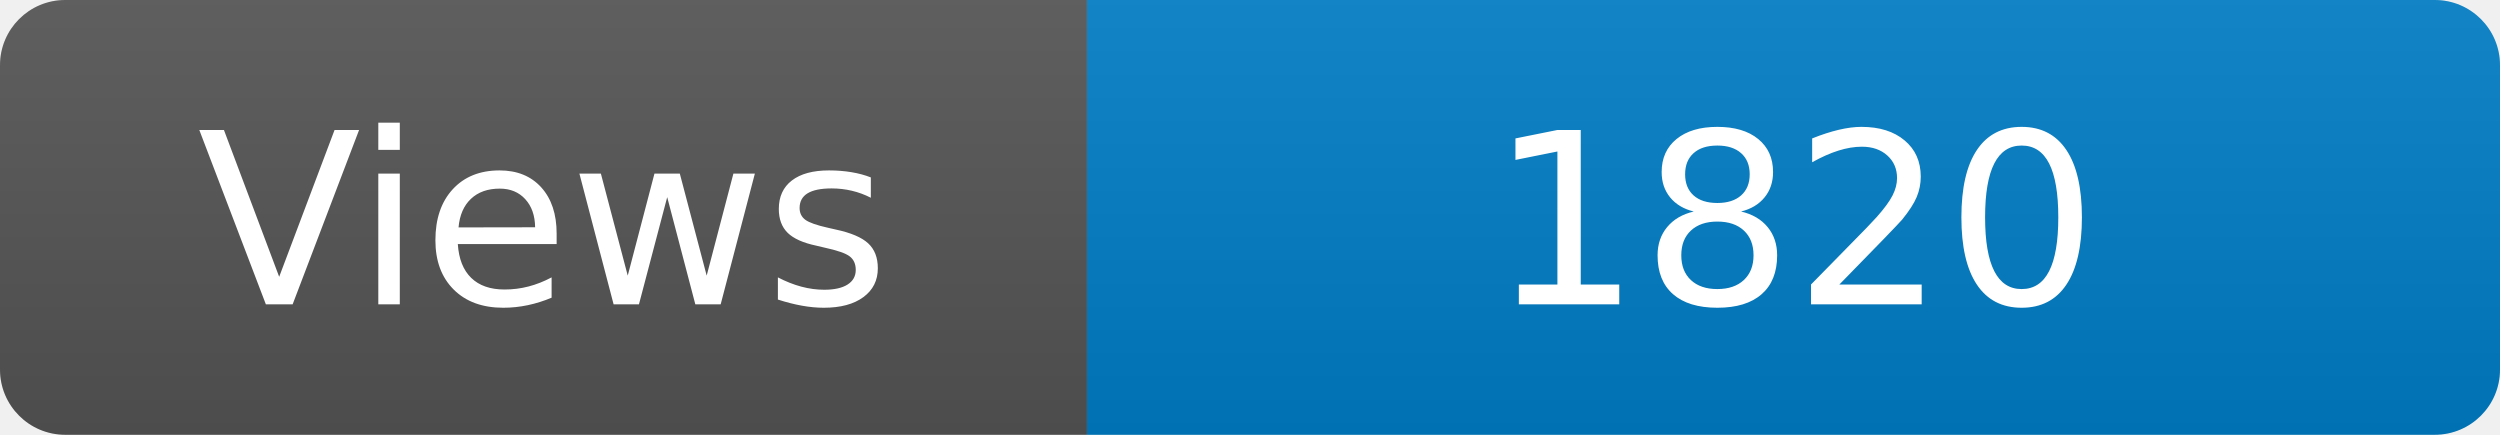
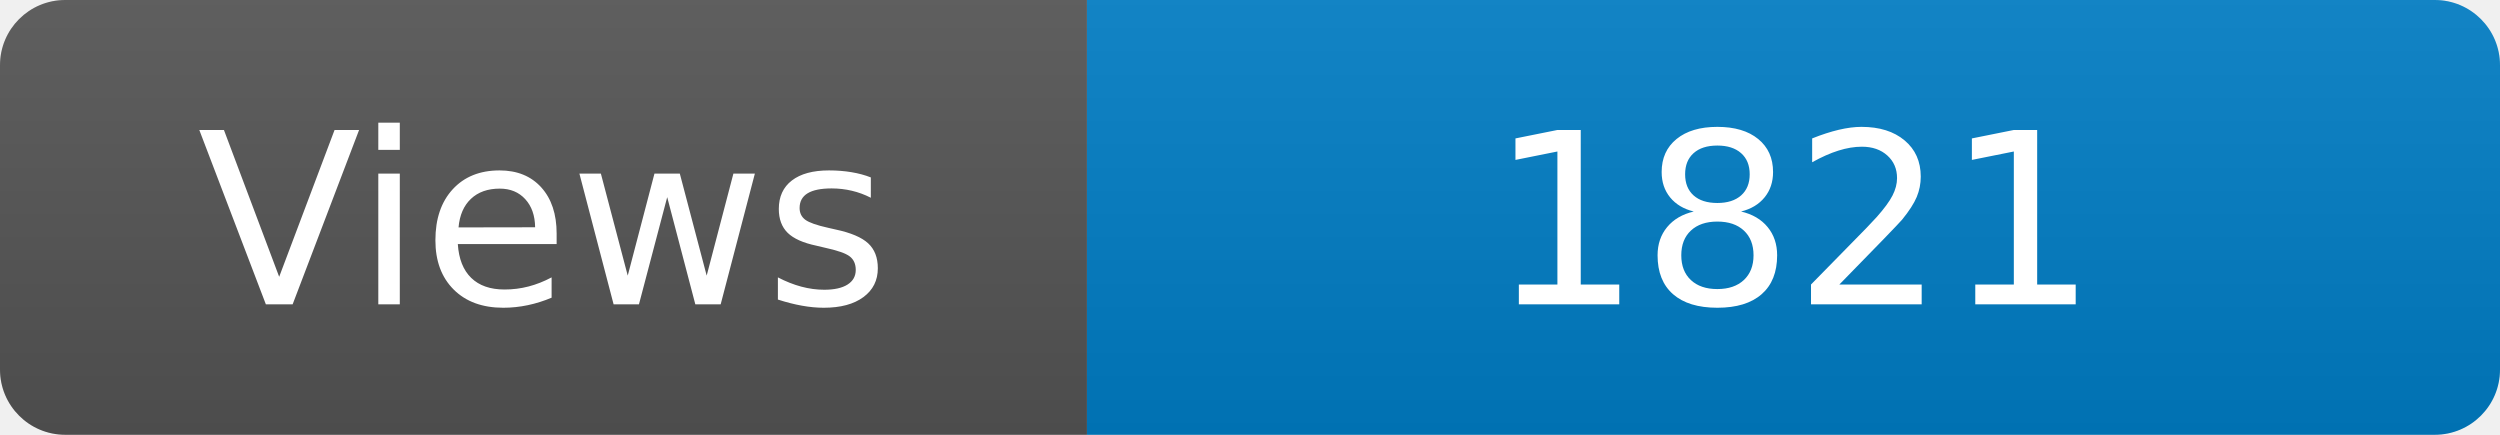
<svg xmlns="http://www.w3.org/2000/svg" width="115" height="20" role="img" aria-label="Maintained?: yes">
  <linearGradient id="s" x2="0" y2="100%">
    <stop offset="0" stop-color="#bbb" stop-opacity=".1" />
    <stop offset="1" stop-opacity=".1" />
  </linearGradient>
  <clipPath id="r">
    <rect width="115" height="20" rx="3" fill="#fff" />
  </clipPath>
  <g clip-path="url(#r)">
    <rect width="50" height="20" fill="#555" />
    <rect x="50" width="160" height="20" fill="#007ec6" />
    <rect width="115" height="20" fill="url(#s)" />
  </g>
  <g fill="#fff" text-anchor="middle" font-family="Verdana,Geneva,DejaVu Sans,sans-serif" font-size="110">
    <text x="250" y="140" transform="scale(.1)" fill="#fff">Views</text>
-     <text x="825" y="140" transform="scale(.1)" fill="#fff">1820</text>
+     <text x="825" y="140" transform="scale(.1)" fill="#fff">1821</text>
  </g>
</svg>
